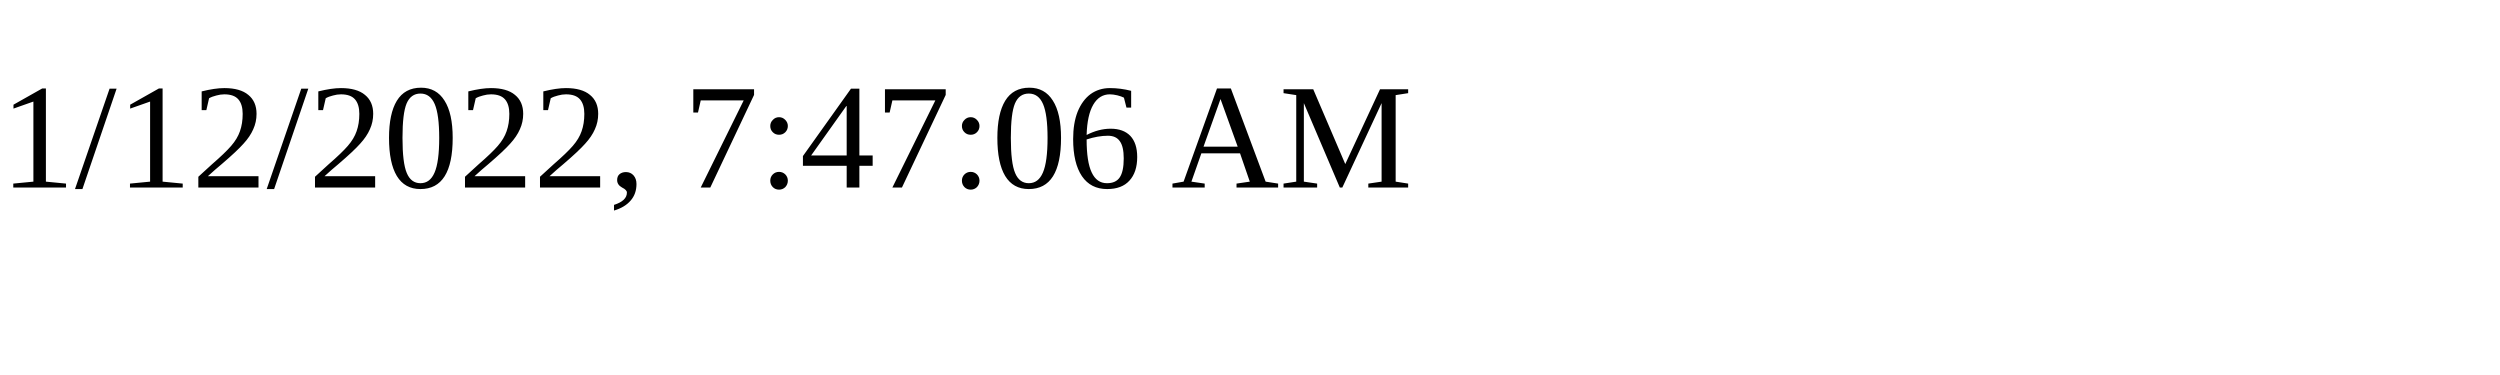
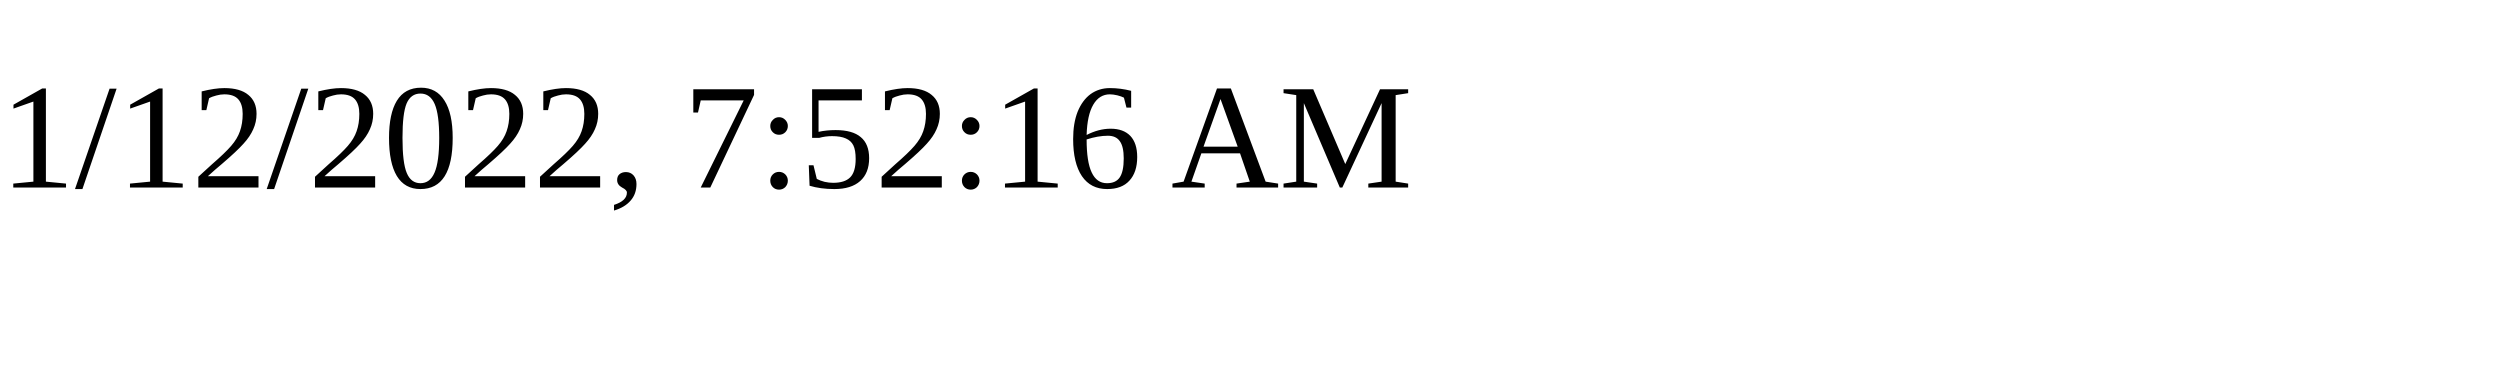
<svg xmlns="http://www.w3.org/2000/svg" height="30" width="200">
-   <text x="0" y="15">1/12/2022, 7:47:06 AM</text>
+   <text x="0" y="15">1/12/2022, 7:52:16 AM</text>
</svg>
